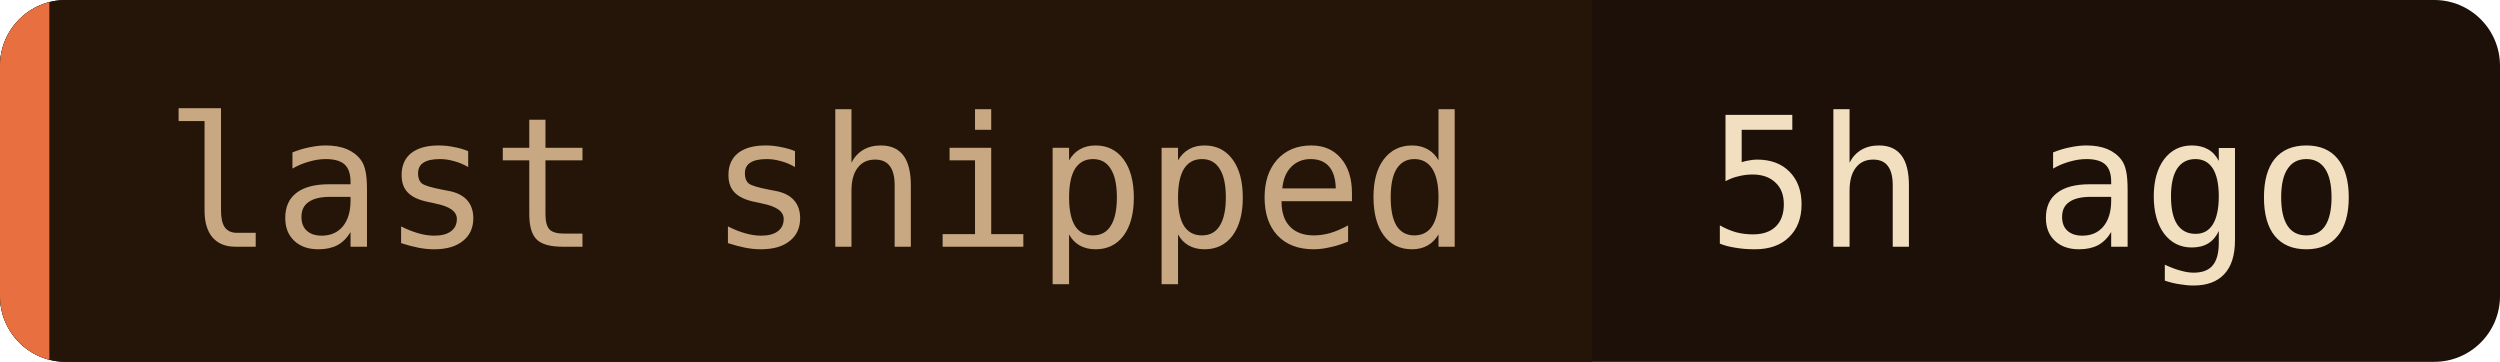
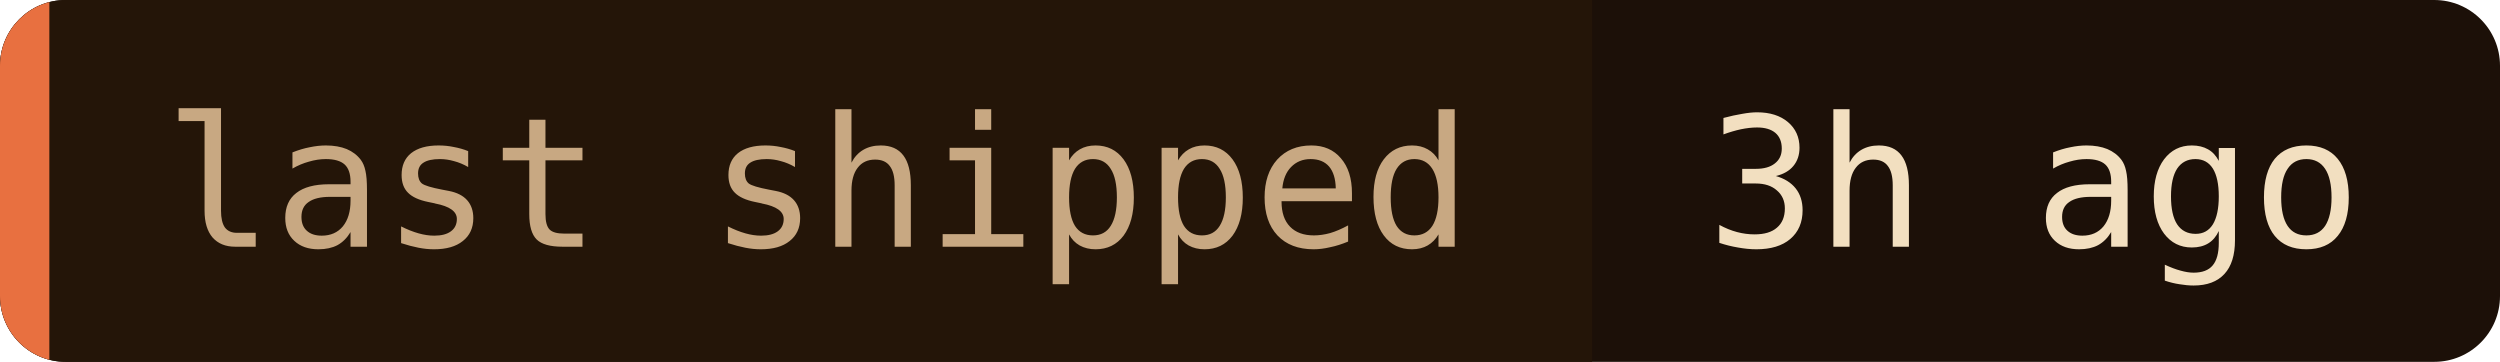
- <svg xmlns="http://www.w3.org/2000/svg" width="152" height="22" role="img" aria-label="last shipped: 5h ago">
+ <svg xmlns="http://www.w3.org/2000/svg" width="152" height="22" role="img" aria-label="last shipped: 3h ago">
  <clipPath id="c">
    <rect width="152" height="22" rx="4" />
  </clipPath>
  <g clip-path="url(#c)">
    <rect width="152" height="22" fill="#1c1008" />
    <rect width="96.8" height="22" fill="#241508" />
    <rect width="3" height="22" fill="#e87040" />
  </g>
  <g font-family="'JetBrains Mono', 'Fira Code', ui-monospace, SFMono-Regular, Menlo, monospace" font-size="11">
    <text x="10" y="15" fill="#c8a882">last shipped</text>
-     <text x="103.8" y="15" fill="#f2dfc0">5h ago</text>
+     <text x="103.8" y="15" fill="#f2dfc0">3h ago</text>
  </g>
</svg>
